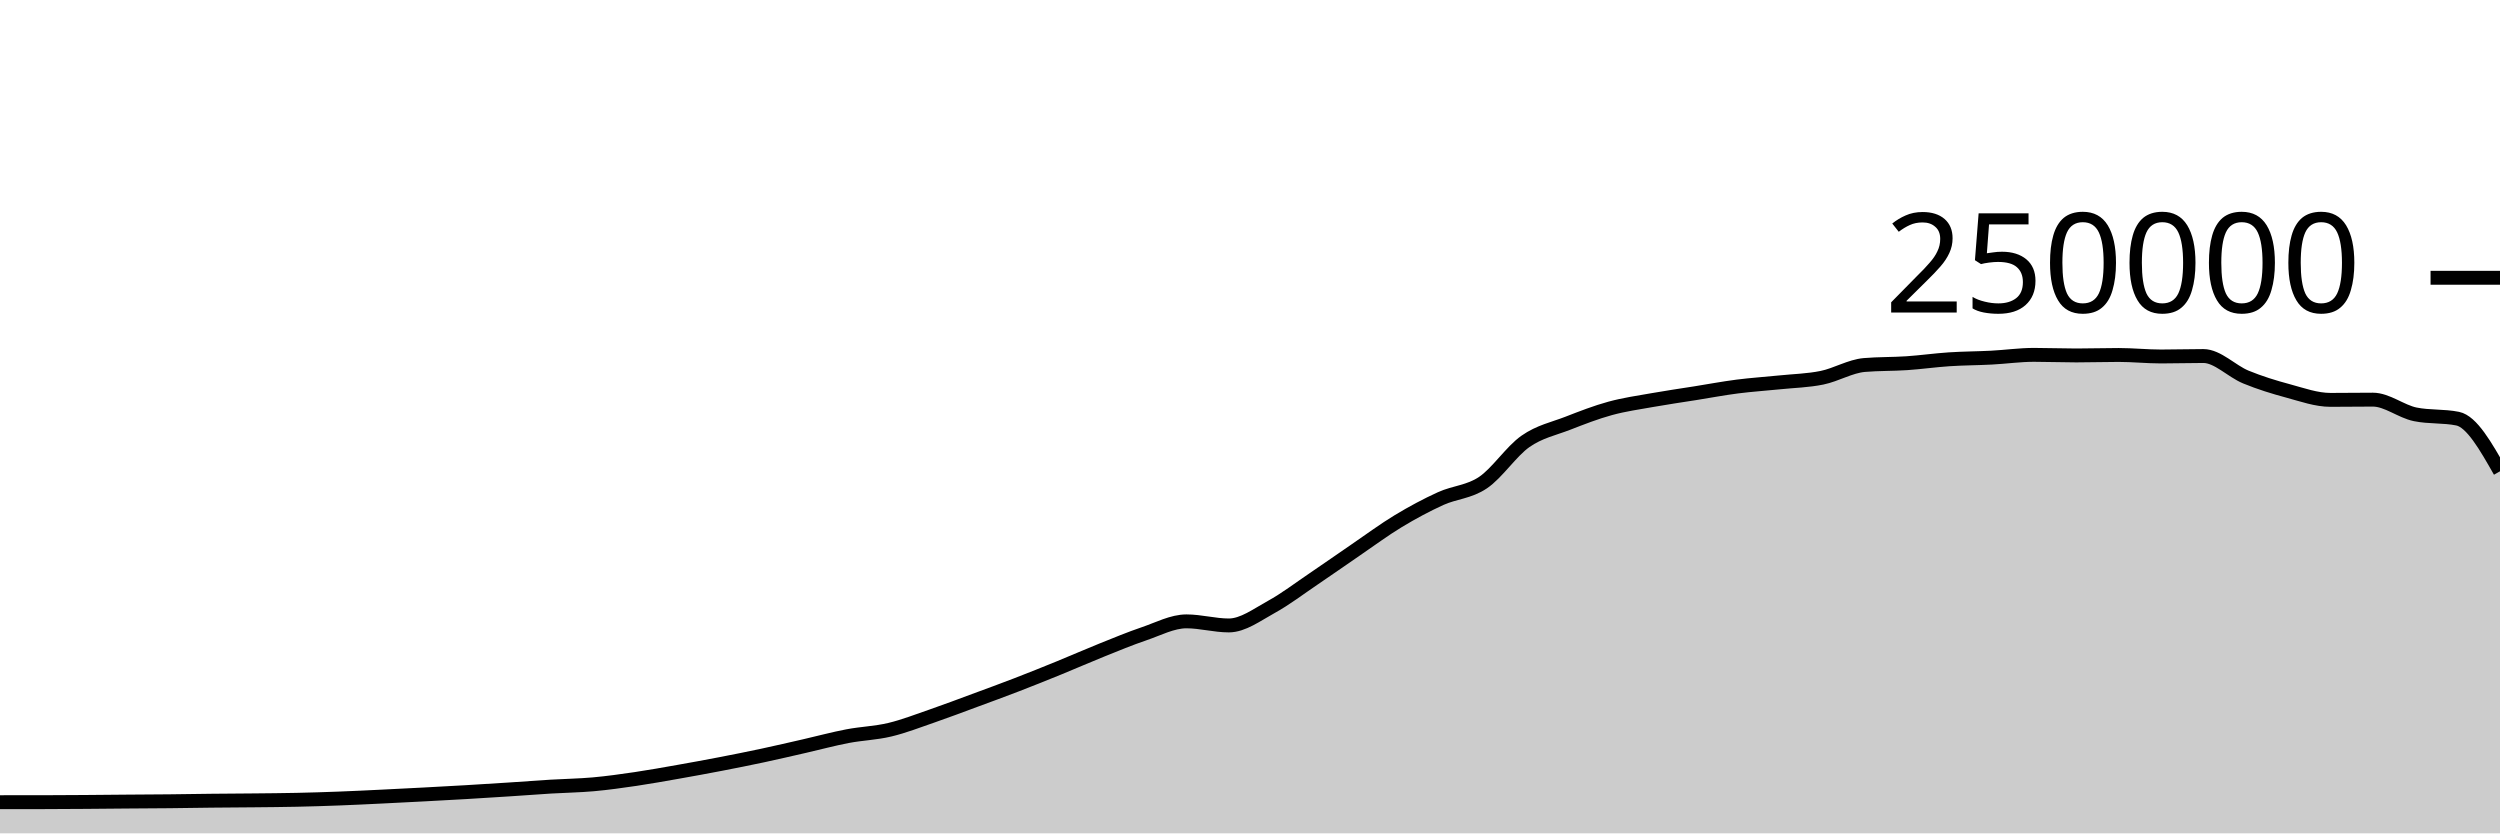
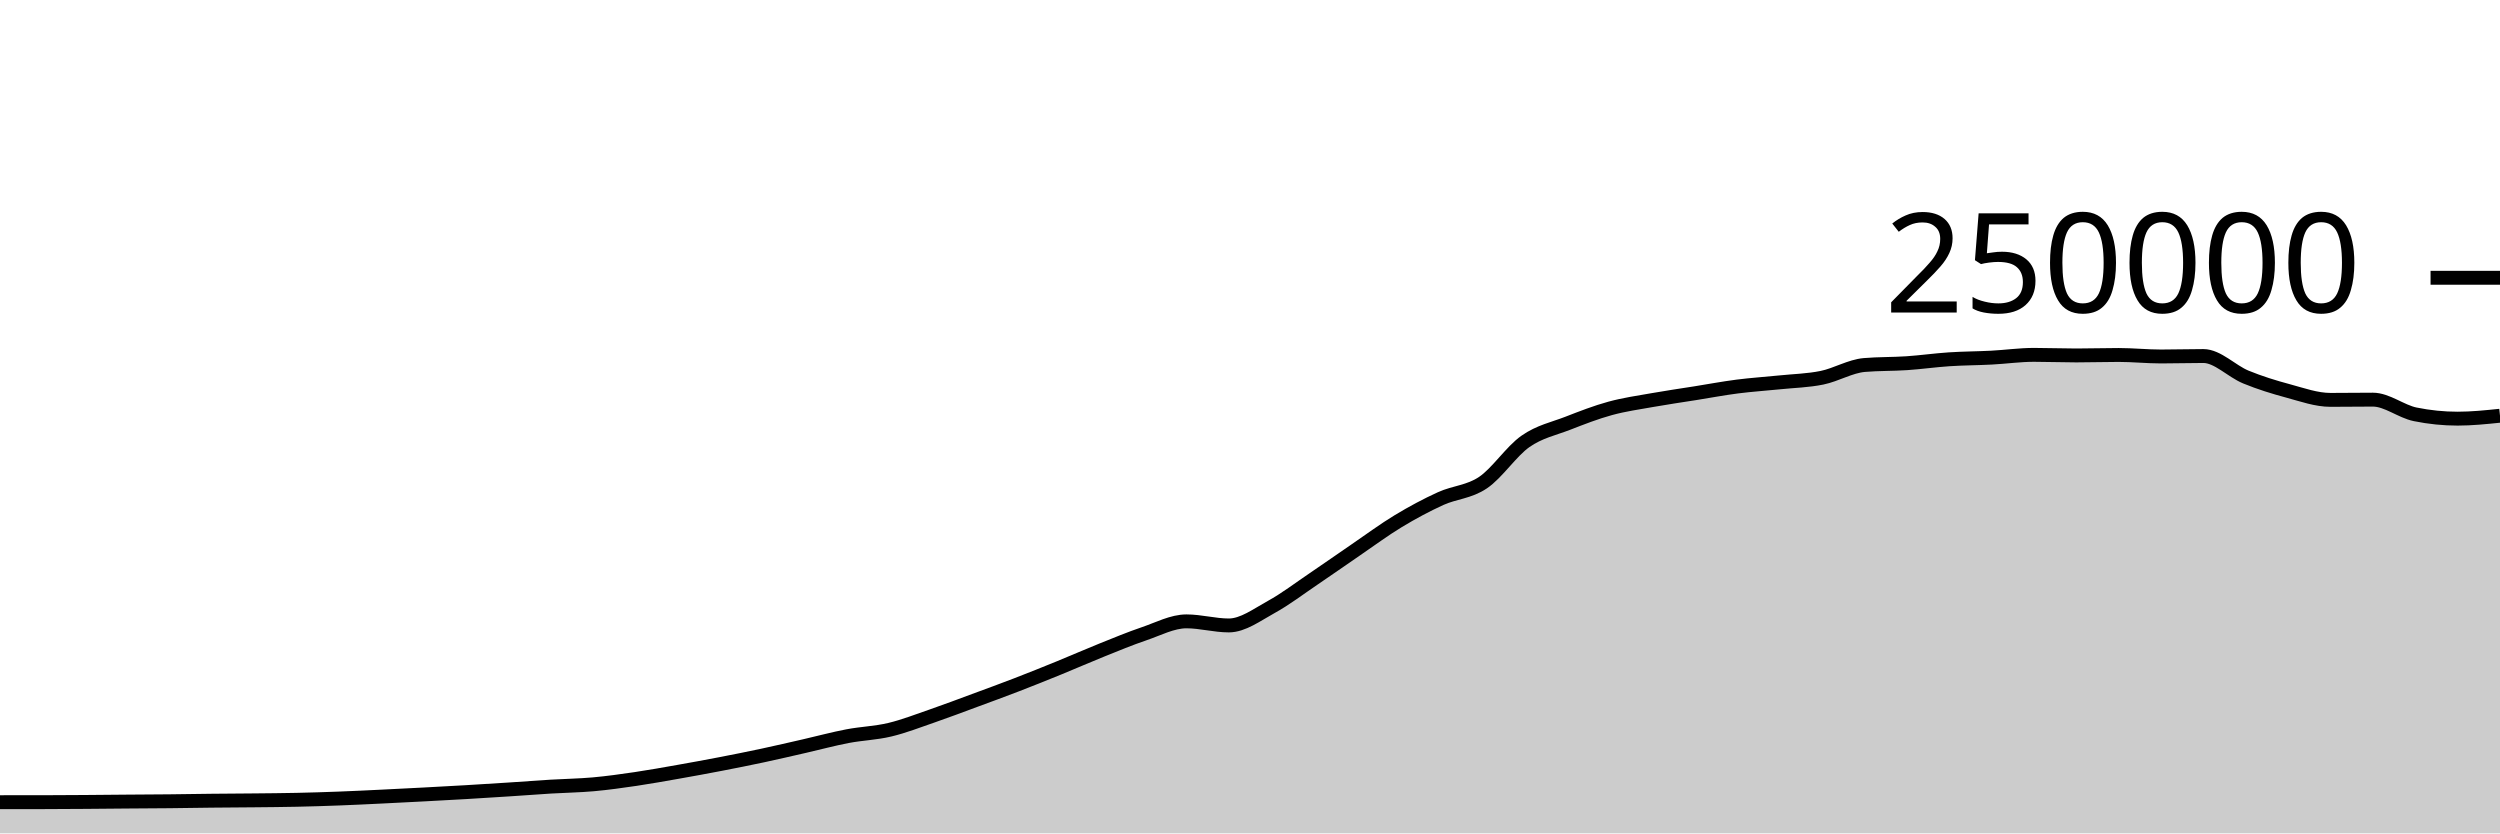
<svg xmlns="http://www.w3.org/2000/svg" viewBox="0 0 180 60">
  <g transform="translate(0,20)">
-     <path class="area" fill="rgba(0, 0, 0, 0.2)" d="M0,37.757C1.017,37.757,2.034,37.757,3.051,37.756C4.068,37.755,5.085,37.747,6.102,37.74C7.119,37.733,8.136,37.722,9.153,37.713C10.169,37.705,11.186,37.702,12.203,37.691C13.22,37.681,14.237,37.662,15.254,37.651C16.271,37.64,17.288,37.637,18.305,37.626C19.322,37.616,20.339,37.608,21.356,37.586C22.373,37.564,23.39,37.533,24.407,37.494C25.424,37.456,26.441,37.405,27.458,37.356C28.475,37.307,29.492,37.255,30.508,37.201C31.525,37.147,32.542,37.093,33.559,37.033C34.576,36.974,35.593,36.91,36.61,36.843C37.627,36.777,38.644,36.698,39.661,36.636C40.678,36.574,41.695,36.562,42.712,36.471C43.729,36.379,44.746,36.237,45.763,36.087C46.78,35.937,47.797,35.752,48.814,35.573C49.831,35.394,50.847,35.209,51.864,35.012C52.881,34.816,53.898,34.614,54.915,34.396C55.932,34.179,56.949,33.94,57.966,33.708C58.983,33.476,60,33.199,61.017,33.005C62.034,32.81,63.051,32.783,64.068,32.54C65.085,32.297,66.102,31.898,67.119,31.548C68.136,31.197,69.153,30.81,70.169,30.435C71.186,30.06,72.203,29.689,73.22,29.296C74.237,28.904,75.254,28.495,76.271,28.08C77.288,27.666,78.305,27.216,79.322,26.808C80.339,26.4,81.356,25.976,82.373,25.631C83.39,25.286,84.407,24.738,85.424,24.738C86.441,24.738,87.458,25.032,88.475,25.032C89.492,25.032,90.508,24.263,91.525,23.705C92.542,23.147,93.559,22.37,94.576,21.683C95.593,20.996,96.61,20.278,97.627,19.584C98.644,18.89,99.661,18.134,100.678,17.52C101.695,16.906,102.712,16.36,103.729,15.898C104.746,15.436,105.763,15.433,106.78,14.746C107.797,14.06,108.814,12.493,109.831,11.781C110.847,11.069,111.864,10.87,112.881,10.474C113.898,10.078,114.915,9.682,115.932,9.404C116.949,9.125,117.966,8.984,118.983,8.803C120,8.621,121.017,8.477,122.034,8.315C123.051,8.153,124.068,7.961,125.085,7.83C126.102,7.699,127.119,7.636,128.136,7.53C129.153,7.425,130.169,7.405,131.186,7.197C132.203,6.989,133.22,6.366,134.237,6.28C135.254,6.194,136.271,6.219,137.288,6.151C138.305,6.082,139.322,5.936,140.339,5.869C141.356,5.802,142.373,5.802,143.39,5.749C144.407,5.696,145.424,5.55,146.441,5.55C147.458,5.55,148.475,5.592,149.492,5.592C150.508,5.592,151.525,5.558,152.542,5.558C153.559,5.558,154.576,5.667,155.593,5.667C156.61,5.667,157.627,5.634,158.644,5.634C159.661,5.634,160.678,6.724,161.695,7.144C162.712,7.563,163.729,7.874,164.746,8.148C165.763,8.423,166.78,8.791,167.797,8.791C168.814,8.791,169.831,8.774,170.847,8.774C171.864,8.774,172.881,9.627,173.898,9.833C174.915,10.04,175.932,9.937,176.949,10.143C177.966,10.349,178.983,12.142,180,13.934L180,40C178.983,40,177.966,40,176.949,40C175.932,40,174.915,40,173.898,40C172.881,40,171.864,40,170.847,40C169.831,40,168.814,40,167.797,40C166.78,40,165.763,40,164.746,40C163.729,40,162.712,40,161.695,40C160.678,40,159.661,40,158.644,40C157.627,40,156.61,40,155.593,40C154.576,40,153.559,40,152.542,40C151.525,40,150.508,40,149.492,40C148.475,40,147.458,40,146.441,40C145.424,40,144.407,40,143.39,40C142.373,40,141.356,40,140.339,40C139.322,40,138.305,40,137.288,40C136.271,40,135.254,40,134.237,40C133.22,40,132.203,40,131.186,40C130.169,40,129.153,40,128.136,40C127.119,40,126.102,40,125.085,40C124.068,40,123.051,40,122.034,40C121.017,40,120,40,118.983,40C117.966,40,116.949,40,115.932,40C114.915,40,113.898,40,112.881,40C111.864,40,110.847,40,109.831,40C108.814,40,107.797,40,106.78,40C105.763,40,104.746,40,103.729,40C102.712,40,101.695,40,100.678,40C99.661,40,98.644,40,97.627,40C96.61,40,95.593,40,94.576,40C93.559,40,92.542,40,91.525,40C90.508,40,89.492,40,88.475,40C87.458,40,86.441,40,85.424,40C84.407,40,83.39,40,82.373,40C81.356,40,80.339,40,79.322,40C78.305,40,77.288,40,76.271,40C75.254,40,74.237,40,73.22,40C72.203,40,71.186,40,70.169,40C69.153,40,68.136,40,67.119,40C66.102,40,65.085,40,64.068,40C63.051,40,62.034,40,61.017,40C60,40,58.983,40,57.966,40C56.949,40,55.932,40,54.915,40C53.898,40,52.881,40,51.864,40C50.847,40,49.831,40,48.814,40C47.797,40,46.78,40,45.763,40C44.746,40,43.729,40,42.712,40C41.695,40,40.678,40,39.661,40C38.644,40,37.627,40,36.61,40C35.593,40,34.576,40,33.559,40C32.542,40,31.525,40,30.508,40C29.492,40,28.475,40,27.458,40C26.441,40,25.424,40,24.407,40C23.39,40,22.373,40,21.356,40C20.339,40,19.322,40,18.305,40C17.288,40,16.271,40,15.254,40C14.237,40,13.22,40,12.203,40C11.186,40,10.169,40,9.153,40C8.136,40,7.119,40,6.102,40C5.085,40,4.068,40,3.051,40C2.034,40,1.017,40,0,40Z" />
-     <path class="line" stroke="black" fill="none" d="M0,37.757C1.017,37.757,2.034,37.757,3.051,37.756C4.068,37.755,5.085,37.747,6.102,37.74C7.119,37.733,8.136,37.722,9.153,37.713C10.169,37.705,11.186,37.702,12.203,37.691C13.22,37.681,14.237,37.662,15.254,37.651C16.271,37.64,17.288,37.637,18.305,37.626C19.322,37.616,20.339,37.608,21.356,37.586C22.373,37.564,23.39,37.533,24.407,37.494C25.424,37.456,26.441,37.405,27.458,37.356C28.475,37.307,29.492,37.255,30.508,37.201C31.525,37.147,32.542,37.093,33.559,37.033C34.576,36.974,35.593,36.91,36.61,36.843C37.627,36.777,38.644,36.698,39.661,36.636C40.678,36.574,41.695,36.562,42.712,36.471C43.729,36.379,44.746,36.237,45.763,36.087C46.78,35.937,47.797,35.752,48.814,35.573C49.831,35.394,50.847,35.209,51.864,35.012C52.881,34.816,53.898,34.614,54.915,34.396C55.932,34.179,56.949,33.94,57.966,33.708C58.983,33.476,60,33.199,61.017,33.005C62.034,32.81,63.051,32.783,64.068,32.54C65.085,32.297,66.102,31.898,67.119,31.548C68.136,31.197,69.153,30.81,70.169,30.435C71.186,30.06,72.203,29.689,73.22,29.296C74.237,28.904,75.254,28.495,76.271,28.08C77.288,27.666,78.305,27.216,79.322,26.808C80.339,26.4,81.356,25.976,82.373,25.631C83.39,25.286,84.407,24.738,85.424,24.738C86.441,24.738,87.458,25.032,88.475,25.032C89.492,25.032,90.508,24.263,91.525,23.705C92.542,23.147,93.559,22.37,94.576,21.683C95.593,20.996,96.61,20.278,97.627,19.584C98.644,18.89,99.661,18.134,100.678,17.52C101.695,16.906,102.712,16.36,103.729,15.898C104.746,15.436,105.763,15.433,106.78,14.746C107.797,14.06,108.814,12.493,109.831,11.781C110.847,11.069,111.864,10.87,112.881,10.474C113.898,10.078,114.915,9.682,115.932,9.404C116.949,9.125,117.966,8.984,118.983,8.803C120,8.621,121.017,8.477,122.034,8.315C123.051,8.153,124.068,7.961,125.085,7.83C126.102,7.699,127.119,7.636,128.136,7.53C129.153,7.425,130.169,7.405,131.186,7.197C132.203,6.989,133.22,6.366,134.237,6.28C135.254,6.194,136.271,6.219,137.288,6.151C138.305,6.082,139.322,5.936,140.339,5.869C141.356,5.802,142.373,5.802,143.39,5.749C144.407,5.696,145.424,5.55,146.441,5.55C147.458,5.55,148.475,5.592,149.492,5.592C150.508,5.592,151.525,5.558,152.542,5.558C153.559,5.558,154.576,5.667,155.593,5.667C156.61,5.667,157.627,5.634,158.644,5.634C159.661,5.634,160.678,6.724,161.695,7.144C162.712,7.563,163.729,7.874,164.746,8.148C165.763,8.423,166.78,8.791,167.797,8.791C168.814,8.791,169.831,8.774,170.847,8.774C171.864,8.774,172.881,9.627,173.898,9.833C174.915,10.04,175.932,9.937,176.949,10.143C177.966,10.349,178.983,12.142,180,13.934" />
+     <path class="area" fill="rgba(0, 0, 0, 0.2)" d="M0,37.757C1.017,37.757,2.034,37.757,3.051,37.756C4.068,37.755,5.085,37.747,6.102,37.74C7.119,37.733,8.136,37.722,9.153,37.713C10.169,37.705,11.186,37.702,12.203,37.691C13.22,37.681,14.237,37.662,15.254,37.651C16.271,37.64,17.288,37.637,18.305,37.626C19.322,37.616,20.339,37.608,21.356,37.586C22.373,37.564,23.39,37.533,24.407,37.494C25.424,37.456,26.441,37.405,27.458,37.356C28.475,37.307,29.492,37.255,30.508,37.201C31.525,37.147,32.542,37.093,33.559,37.033C34.576,36.974,35.593,36.91,36.61,36.843C37.627,36.777,38.644,36.698,39.661,36.636C40.678,36.574,41.695,36.562,42.712,36.471C43.729,36.379,44.746,36.237,45.763,36.087C46.78,35.937,47.797,35.752,48.814,35.573C49.831,35.394,50.847,35.209,51.864,35.012C52.881,34.816,53.898,34.614,54.915,34.396C55.932,34.179,56.949,33.94,57.966,33.708C58.983,33.476,60,33.199,61.017,33.005C62.034,32.81,63.051,32.783,64.068,32.54C65.085,32.297,66.102,31.898,67.119,31.548C68.136,31.197,69.153,30.81,70.169,30.435C71.186,30.06,72.203,29.689,73.22,29.296C74.237,28.904,75.254,28.495,76.271,28.08C77.288,27.666,78.305,27.216,79.322,26.808C80.339,26.4,81.356,25.976,82.373,25.631C83.39,25.286,84.407,24.738,85.424,24.738C86.441,24.738,87.458,25.032,88.475,25.032C89.492,25.032,90.508,24.263,91.525,23.705C92.542,23.147,93.559,22.37,94.576,21.683C95.593,20.996,96.61,20.278,97.627,19.584C98.644,18.89,99.661,18.134,100.678,17.52C101.695,16.906,102.712,16.36,103.729,15.898C104.746,15.436,105.763,15.433,106.78,14.746C107.797,14.06,108.814,12.493,109.831,11.781C110.847,11.069,111.864,10.87,112.881,10.474C113.898,10.078,114.915,9.682,115.932,9.404C116.949,9.125,117.966,8.984,118.983,8.803C120,8.621,121.017,8.477,122.034,8.315C123.051,8.153,124.068,7.961,125.085,7.83C126.102,7.699,127.119,7.636,128.136,7.53C129.153,7.425,130.169,7.405,131.186,7.197C132.203,6.989,133.22,6.366,134.237,6.28C135.254,6.194,136.271,6.219,137.288,6.151C138.305,6.082,139.322,5.936,140.339,5.869C141.356,5.802,142.373,5.802,143.39,5.749C144.407,5.696,145.424,5.55,146.441,5.55C147.458,5.55,148.475,5.592,149.492,5.592C150.508,5.592,151.525,5.558,152.542,5.558C153.559,5.558,154.576,5.667,155.593,5.667C156.61,5.667,157.627,5.634,158.644,5.634C159.661,5.634,160.678,6.724,161.695,7.144C162.712,7.563,163.729,7.874,164.746,8.148C165.763,8.423,166.78,8.791,167.797,8.791C168.814,8.791,169.831,8.774,170.847,8.774C171.864,8.774,172.881,9.627,173.898,9.833C174.915,10.04,175.932,10.143,176.949,10.143C177.966,10.143,178.983,10.038,180,9.933L180,40C178.983,40,177.966,40,176.949,40C175.932,40,174.915,40,173.898,40C172.881,40,171.864,40,170.847,40C169.831,40,168.814,40,167.797,40C166.78,40,165.763,40,164.746,40C163.729,40,162.712,40,161.695,40C160.678,40,159.661,40,158.644,40C157.627,40,156.61,40,155.593,40C154.576,40,153.559,40,152.542,40C151.525,40,150.508,40,149.492,40C148.475,40,147.458,40,146.441,40C145.424,40,144.407,40,143.39,40C142.373,40,141.356,40,140.339,40C139.322,40,138.305,40,137.288,40C136.271,40,135.254,40,134.237,40C133.22,40,132.203,40,131.186,40C130.169,40,129.153,40,128.136,40C127.119,40,126.102,40,125.085,40C124.068,40,123.051,40,122.034,40C121.017,40,120,40,118.983,40C117.966,40,116.949,40,115.932,40C114.915,40,113.898,40,112.881,40C111.864,40,110.847,40,109.831,40C108.814,40,107.797,40,106.78,40C105.763,40,104.746,40,103.729,40C102.712,40,101.695,40,100.678,40C99.661,40,98.644,40,97.627,40C96.61,40,95.593,40,94.576,40C93.559,40,92.542,40,91.525,40C90.508,40,89.492,40,88.475,40C87.458,40,86.441,40,85.424,40C84.407,40,83.39,40,82.373,40C81.356,40,80.339,40,79.322,40C78.305,40,77.288,40,76.271,40C75.254,40,74.237,40,73.22,40C72.203,40,71.186,40,70.169,40C69.153,40,68.136,40,67.119,40C66.102,40,65.085,40,64.068,40C63.051,40,62.034,40,61.017,40C60,40,58.983,40,57.966,40C56.949,40,55.932,40,54.915,40C53.898,40,52.881,40,51.864,40C50.847,40,49.831,40,48.814,40C47.797,40,46.78,40,45.763,40C44.746,40,43.729,40,42.712,40C41.695,40,40.678,40,39.661,40C38.644,40,37.627,40,36.61,40C35.593,40,34.576,40,33.559,40C32.542,40,31.525,40,30.508,40C29.492,40,28.475,40,27.458,40C26.441,40,25.424,40,24.407,40C23.39,40,22.373,40,21.356,40C20.339,40,19.322,40,18.305,40C17.288,40,16.271,40,15.254,40C14.237,40,13.22,40,12.203,40C11.186,40,10.169,40,9.153,40C8.136,40,7.119,40,6.102,40C5.085,40,4.068,40,3.051,40C2.034,40,1.017,40,0,40Z" />
+     <path class="line" stroke="black" fill="none" d="M0,37.757C1.017,37.757,2.034,37.757,3.051,37.756C4.068,37.755,5.085,37.747,6.102,37.74C7.119,37.733,8.136,37.722,9.153,37.713C10.169,37.705,11.186,37.702,12.203,37.691C13.22,37.681,14.237,37.662,15.254,37.651C16.271,37.64,17.288,37.637,18.305,37.626C19.322,37.616,20.339,37.608,21.356,37.586C22.373,37.564,23.39,37.533,24.407,37.494C25.424,37.456,26.441,37.405,27.458,37.356C28.475,37.307,29.492,37.255,30.508,37.201C31.525,37.147,32.542,37.093,33.559,37.033C34.576,36.974,35.593,36.91,36.61,36.843C37.627,36.777,38.644,36.698,39.661,36.636C40.678,36.574,41.695,36.562,42.712,36.471C43.729,36.379,44.746,36.237,45.763,36.087C46.78,35.937,47.797,35.752,48.814,35.573C49.831,35.394,50.847,35.209,51.864,35.012C52.881,34.816,53.898,34.614,54.915,34.396C55.932,34.179,56.949,33.94,57.966,33.708C58.983,33.476,60,33.199,61.017,33.005C62.034,32.81,63.051,32.783,64.068,32.54C65.085,32.297,66.102,31.898,67.119,31.548C68.136,31.197,69.153,30.81,70.169,30.435C71.186,30.06,72.203,29.689,73.22,29.296C74.237,28.904,75.254,28.495,76.271,28.08C77.288,27.666,78.305,27.216,79.322,26.808C80.339,26.4,81.356,25.976,82.373,25.631C83.39,25.286,84.407,24.738,85.424,24.738C86.441,24.738,87.458,25.032,88.475,25.032C89.492,25.032,90.508,24.263,91.525,23.705C92.542,23.147,93.559,22.37,94.576,21.683C95.593,20.996,96.61,20.278,97.627,19.584C98.644,18.89,99.661,18.134,100.678,17.52C101.695,16.906,102.712,16.36,103.729,15.898C104.746,15.436,105.763,15.433,106.78,14.746C107.797,14.06,108.814,12.493,109.831,11.781C110.847,11.069,111.864,10.87,112.881,10.474C113.898,10.078,114.915,9.682,115.932,9.404C116.949,9.125,117.966,8.984,118.983,8.803C120,8.621,121.017,8.477,122.034,8.315C123.051,8.153,124.068,7.961,125.085,7.83C126.102,7.699,127.119,7.636,128.136,7.53C129.153,7.425,130.169,7.405,131.186,7.197C132.203,6.989,133.22,6.366,134.237,6.28C135.254,6.194,136.271,6.219,137.288,6.151C138.305,6.082,139.322,5.936,140.339,5.869C141.356,5.802,142.373,5.802,143.39,5.749C144.407,5.696,145.424,5.55,146.441,5.55C147.458,5.55,148.475,5.592,149.492,5.592C150.508,5.592,151.525,5.558,152.542,5.558C153.559,5.558,154.576,5.667,155.593,5.667C156.61,5.667,157.627,5.634,158.644,5.634C159.661,5.634,160.678,6.724,161.695,7.144C162.712,7.563,163.729,7.874,164.746,8.148C165.763,8.423,166.78,8.791,167.797,8.791C168.814,8.791,169.831,8.774,170.847,8.774C171.864,8.774,172.881,9.627,173.898,9.833C174.915,10.04,175.932,10.143,176.949,10.143C177.966,10.143,178.983,10.038,180,9.933" />
    <path class="axis-ceiling" stroke-width="1" stroke="black" fill="none" d="M175,0L180,0" />
    <text class="axis-ceiling-label" font-family="sans-serif" text-anchor="end" font-size="10px" x="170" y="2.5">250000</text>
  </g>
</svg>
